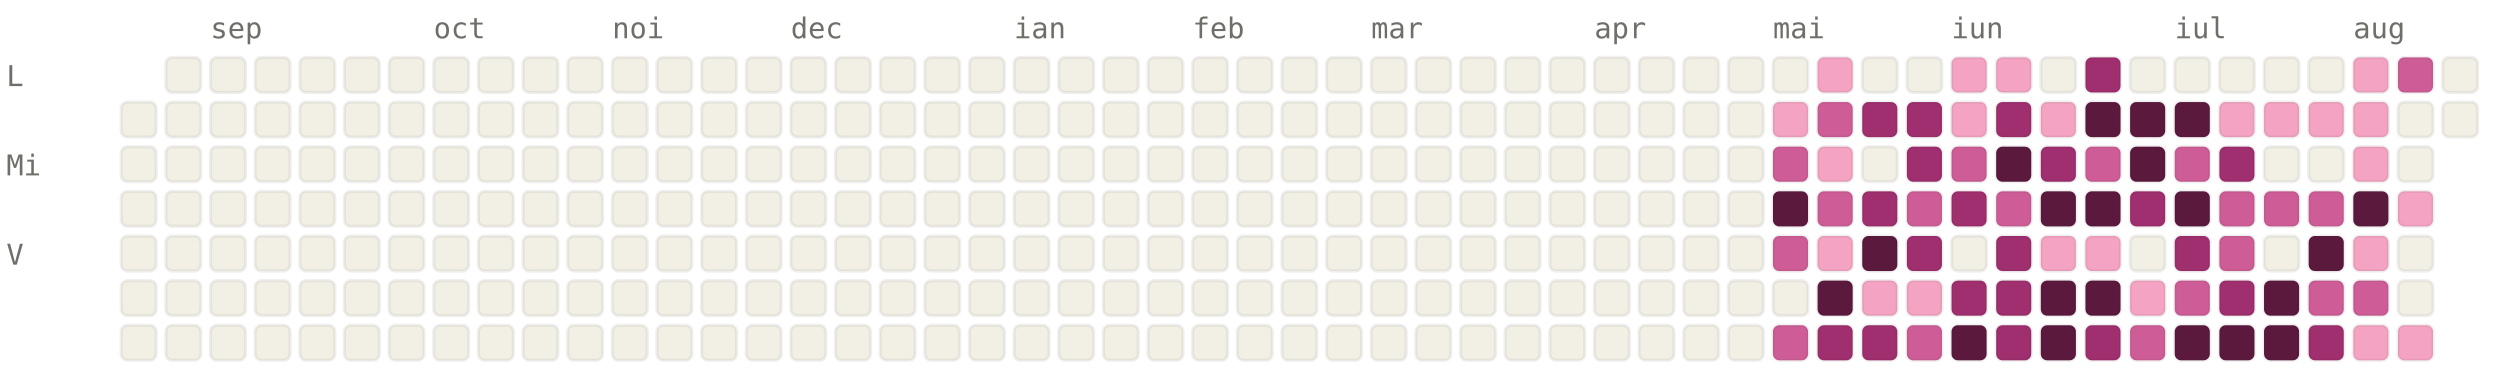
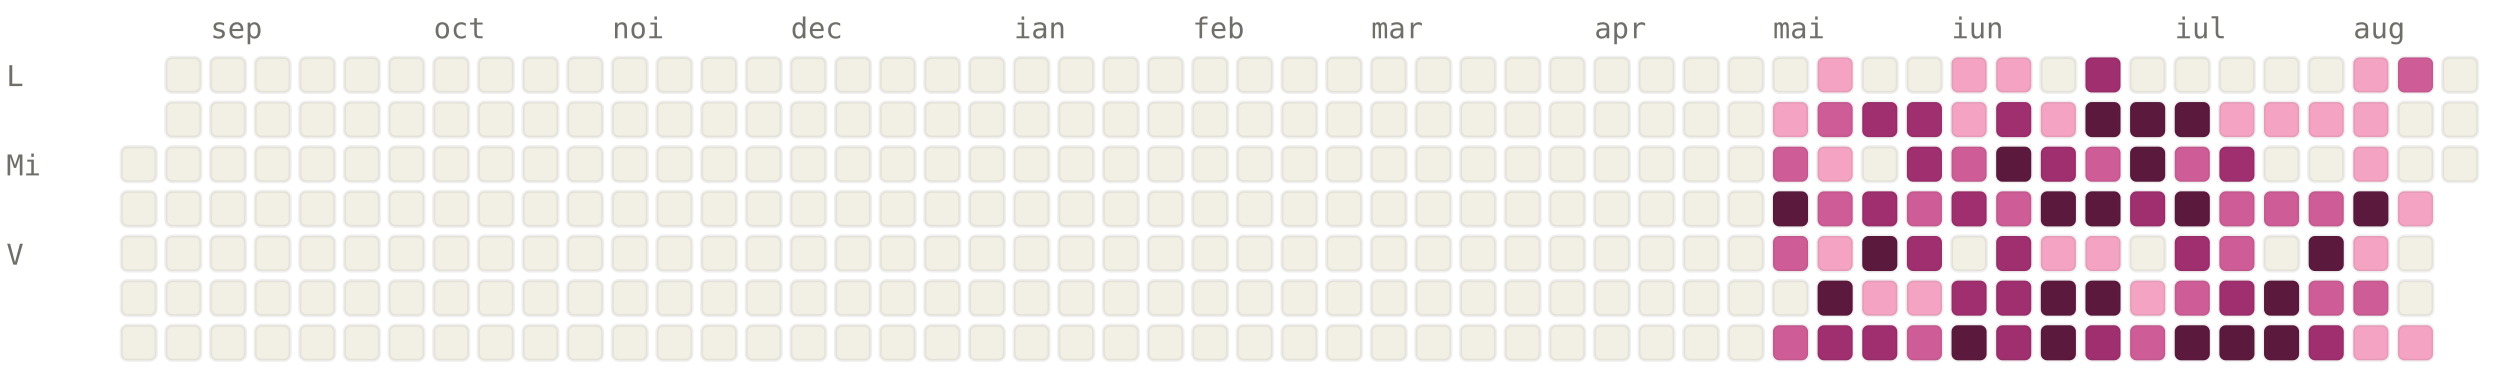
<svg xmlns="http://www.w3.org/2000/svg" viewBox="0 0 784 120" width="784" height="120" font-family="ui-monospace, SFMono-Regular, Menlo, monospace" font-size="9">
  <style>.l0{fill:#F2F0E5;stroke:rgba(0,0,0,0.06)}.l1{fill:#F4A4C2;stroke:rgba(0,0,0,0.06)}.l2{fill:#CE5D97;stroke:rgba(0,0,0,0.06)}.l3{fill:#A02F6F;stroke:rgba(0,0,0,0.06)}.l4{fill:#5C193E;stroke:rgba(0,0,0,0.06)}.lbl{fill:#6F6E69}@media (prefers-color-scheme: dark){.l0{fill:#1C1B1A;stroke:rgba(255,255,255,0.04)}.l1{fill:#451033;stroke:rgba(255,255,255,0.04)}.l2{fill:#751F4F;stroke:rgba(255,255,255,0.04)}.l3{fill:#CE5D97;stroke:rgba(255,255,255,0.04)}.l4{fill:#F4A4C2;stroke:rgba(255,255,255,0.04)}.lbl{fill:#878580}}</style>
  <text x="66" y="12" class="lbl">sep</text>
  <text x="136" y="12" class="lbl">oct</text>
  <text x="192" y="12" class="lbl">noi</text>
  <text x="248" y="12" class="lbl">dec</text>
  <text x="318" y="12" class="lbl">ian</text>
  <text x="374" y="12" class="lbl">feb</text>
  <text x="430" y="12" class="lbl">mar</text>
  <text x="500" y="12" class="lbl">apr</text>
  <text x="556" y="12" class="lbl">mai</text>
  <text x="612" y="12" class="lbl">iun</text>
  <text x="682" y="12" class="lbl">iul</text>
  <text x="738" y="12" class="lbl">aug</text>
  <text x="2" y="27" class="lbl">L</text>
  <text x="2" y="55" class="lbl">Mi</text>
  <text x="2" y="83" class="lbl">V</text>
-   <rect x="38" y="32" width="11" height="11" rx="2" ry="2" class="l0" />
  <rect x="38" y="46" width="11" height="11" rx="2" ry="2" class="l0" />
  <rect x="38" y="60" width="11" height="11" rx="2" ry="2" class="l0" />
  <rect x="38" y="74" width="11" height="11" rx="2" ry="2" class="l0" />
  <rect x="38" y="88" width="11" height="11" rx="2" ry="2" class="l0" />
  <rect x="38" y="102" width="11" height="11" rx="2" ry="2" class="l0" />
  <rect x="52" y="18" width="11" height="11" rx="2" ry="2" class="l0" />
  <rect x="52" y="32" width="11" height="11" rx="2" ry="2" class="l0" />
  <rect x="52" y="46" width="11" height="11" rx="2" ry="2" class="l0" />
  <rect x="52" y="60" width="11" height="11" rx="2" ry="2" class="l0" />
  <rect x="52" y="74" width="11" height="11" rx="2" ry="2" class="l0" />
  <rect x="52" y="88" width="11" height="11" rx="2" ry="2" class="l0" />
  <rect x="52" y="102" width="11" height="11" rx="2" ry="2" class="l0" />
  <rect x="66" y="18" width="11" height="11" rx="2" ry="2" class="l0" />
  <rect x="66" y="32" width="11" height="11" rx="2" ry="2" class="l0" />
  <rect x="66" y="46" width="11" height="11" rx="2" ry="2" class="l0" />
  <rect x="66" y="60" width="11" height="11" rx="2" ry="2" class="l0" />
  <rect x="66" y="74" width="11" height="11" rx="2" ry="2" class="l0" />
  <rect x="66" y="88" width="11" height="11" rx="2" ry="2" class="l0" />
  <rect x="66" y="102" width="11" height="11" rx="2" ry="2" class="l0" />
  <rect x="80" y="18" width="11" height="11" rx="2" ry="2" class="l0" />
  <rect x="80" y="32" width="11" height="11" rx="2" ry="2" class="l0" />
  <rect x="80" y="46" width="11" height="11" rx="2" ry="2" class="l0" />
  <rect x="80" y="60" width="11" height="11" rx="2" ry="2" class="l0" />
  <rect x="80" y="74" width="11" height="11" rx="2" ry="2" class="l0" />
  <rect x="80" y="88" width="11" height="11" rx="2" ry="2" class="l0" />
  <rect x="80" y="102" width="11" height="11" rx="2" ry="2" class="l0" />
  <rect x="94" y="18" width="11" height="11" rx="2" ry="2" class="l0" />
  <rect x="94" y="32" width="11" height="11" rx="2" ry="2" class="l0" />
  <rect x="94" y="46" width="11" height="11" rx="2" ry="2" class="l0" />
  <rect x="94" y="60" width="11" height="11" rx="2" ry="2" class="l0" />
  <rect x="94" y="74" width="11" height="11" rx="2" ry="2" class="l0" />
  <rect x="94" y="88" width="11" height="11" rx="2" ry="2" class="l0" />
  <rect x="94" y="102" width="11" height="11" rx="2" ry="2" class="l0" />
  <rect x="108" y="18" width="11" height="11" rx="2" ry="2" class="l0" />
  <rect x="108" y="32" width="11" height="11" rx="2" ry="2" class="l0" />
  <rect x="108" y="46" width="11" height="11" rx="2" ry="2" class="l0" />
  <rect x="108" y="60" width="11" height="11" rx="2" ry="2" class="l0" />
  <rect x="108" y="74" width="11" height="11" rx="2" ry="2" class="l0" />
  <rect x="108" y="88" width="11" height="11" rx="2" ry="2" class="l0" />
  <rect x="108" y="102" width="11" height="11" rx="2" ry="2" class="l0" />
  <rect x="122" y="18" width="11" height="11" rx="2" ry="2" class="l0" />
  <rect x="122" y="32" width="11" height="11" rx="2" ry="2" class="l0" />
  <rect x="122" y="46" width="11" height="11" rx="2" ry="2" class="l0" />
  <rect x="122" y="60" width="11" height="11" rx="2" ry="2" class="l0" />
  <rect x="122" y="74" width="11" height="11" rx="2" ry="2" class="l0" />
  <rect x="122" y="88" width="11" height="11" rx="2" ry="2" class="l0" />
  <rect x="122" y="102" width="11" height="11" rx="2" ry="2" class="l0" />
  <rect x="136" y="18" width="11" height="11" rx="2" ry="2" class="l0" />
  <rect x="136" y="32" width="11" height="11" rx="2" ry="2" class="l0" />
  <rect x="136" y="46" width="11" height="11" rx="2" ry="2" class="l0" />
  <rect x="136" y="60" width="11" height="11" rx="2" ry="2" class="l0" />
  <rect x="136" y="74" width="11" height="11" rx="2" ry="2" class="l0" />
  <rect x="136" y="88" width="11" height="11" rx="2" ry="2" class="l0" />
  <rect x="136" y="102" width="11" height="11" rx="2" ry="2" class="l0" />
  <rect x="150" y="18" width="11" height="11" rx="2" ry="2" class="l0" />
  <rect x="150" y="32" width="11" height="11" rx="2" ry="2" class="l0" />
  <rect x="150" y="46" width="11" height="11" rx="2" ry="2" class="l0" />
  <rect x="150" y="60" width="11" height="11" rx="2" ry="2" class="l0" />
  <rect x="150" y="74" width="11" height="11" rx="2" ry="2" class="l0" />
  <rect x="150" y="88" width="11" height="11" rx="2" ry="2" class="l0" />
  <rect x="150" y="102" width="11" height="11" rx="2" ry="2" class="l0" />
  <rect x="164" y="18" width="11" height="11" rx="2" ry="2" class="l0" />
  <rect x="164" y="32" width="11" height="11" rx="2" ry="2" class="l0" />
  <rect x="164" y="46" width="11" height="11" rx="2" ry="2" class="l0" />
  <rect x="164" y="60" width="11" height="11" rx="2" ry="2" class="l0" />
  <rect x="164" y="74" width="11" height="11" rx="2" ry="2" class="l0" />
  <rect x="164" y="88" width="11" height="11" rx="2" ry="2" class="l0" />
  <rect x="164" y="102" width="11" height="11" rx="2" ry="2" class="l0" />
  <rect x="178" y="18" width="11" height="11" rx="2" ry="2" class="l0" />
  <rect x="178" y="32" width="11" height="11" rx="2" ry="2" class="l0" />
  <rect x="178" y="46" width="11" height="11" rx="2" ry="2" class="l0" />
  <rect x="178" y="60" width="11" height="11" rx="2" ry="2" class="l0" />
  <rect x="178" y="74" width="11" height="11" rx="2" ry="2" class="l0" />
  <rect x="178" y="88" width="11" height="11" rx="2" ry="2" class="l0" />
  <rect x="178" y="102" width="11" height="11" rx="2" ry="2" class="l0" />
  <rect x="192" y="18" width="11" height="11" rx="2" ry="2" class="l0" />
  <rect x="192" y="32" width="11" height="11" rx="2" ry="2" class="l0" />
  <rect x="192" y="46" width="11" height="11" rx="2" ry="2" class="l0" />
  <rect x="192" y="60" width="11" height="11" rx="2" ry="2" class="l0" />
  <rect x="192" y="74" width="11" height="11" rx="2" ry="2" class="l0" />
  <rect x="192" y="88" width="11" height="11" rx="2" ry="2" class="l0" />
  <rect x="192" y="102" width="11" height="11" rx="2" ry="2" class="l0" />
  <rect x="206" y="18" width="11" height="11" rx="2" ry="2" class="l0" />
  <rect x="206" y="32" width="11" height="11" rx="2" ry="2" class="l0" />
  <rect x="206" y="46" width="11" height="11" rx="2" ry="2" class="l0" />
  <rect x="206" y="60" width="11" height="11" rx="2" ry="2" class="l0" />
  <rect x="206" y="74" width="11" height="11" rx="2" ry="2" class="l0" />
  <rect x="206" y="88" width="11" height="11" rx="2" ry="2" class="l0" />
  <rect x="206" y="102" width="11" height="11" rx="2" ry="2" class="l0" />
  <rect x="220" y="18" width="11" height="11" rx="2" ry="2" class="l0" />
  <rect x="220" y="32" width="11" height="11" rx="2" ry="2" class="l0" />
  <rect x="220" y="46" width="11" height="11" rx="2" ry="2" class="l0" />
  <rect x="220" y="60" width="11" height="11" rx="2" ry="2" class="l0" />
  <rect x="220" y="74" width="11" height="11" rx="2" ry="2" class="l0" />
  <rect x="220" y="88" width="11" height="11" rx="2" ry="2" class="l0" />
  <rect x="220" y="102" width="11" height="11" rx="2" ry="2" class="l0" />
  <rect x="234" y="18" width="11" height="11" rx="2" ry="2" class="l0" />
  <rect x="234" y="32" width="11" height="11" rx="2" ry="2" class="l0" />
  <rect x="234" y="46" width="11" height="11" rx="2" ry="2" class="l0" />
  <rect x="234" y="60" width="11" height="11" rx="2" ry="2" class="l0" />
  <rect x="234" y="74" width="11" height="11" rx="2" ry="2" class="l0" />
  <rect x="234" y="88" width="11" height="11" rx="2" ry="2" class="l0" />
  <rect x="234" y="102" width="11" height="11" rx="2" ry="2" class="l0" />
  <rect x="248" y="18" width="11" height="11" rx="2" ry="2" class="l0" />
  <rect x="248" y="32" width="11" height="11" rx="2" ry="2" class="l0" />
  <rect x="248" y="46" width="11" height="11" rx="2" ry="2" class="l0" />
  <rect x="248" y="60" width="11" height="11" rx="2" ry="2" class="l0" />
  <rect x="248" y="74" width="11" height="11" rx="2" ry="2" class="l0" />
  <rect x="248" y="88" width="11" height="11" rx="2" ry="2" class="l0" />
  <rect x="248" y="102" width="11" height="11" rx="2" ry="2" class="l0" />
  <rect x="262" y="18" width="11" height="11" rx="2" ry="2" class="l0" />
  <rect x="262" y="32" width="11" height="11" rx="2" ry="2" class="l0" />
  <rect x="262" y="46" width="11" height="11" rx="2" ry="2" class="l0" />
  <rect x="262" y="60" width="11" height="11" rx="2" ry="2" class="l0" />
  <rect x="262" y="74" width="11" height="11" rx="2" ry="2" class="l0" />
  <rect x="262" y="88" width="11" height="11" rx="2" ry="2" class="l0" />
  <rect x="262" y="102" width="11" height="11" rx="2" ry="2" class="l0" />
  <rect x="276" y="18" width="11" height="11" rx="2" ry="2" class="l0" />
  <rect x="276" y="32" width="11" height="11" rx="2" ry="2" class="l0" />
  <rect x="276" y="46" width="11" height="11" rx="2" ry="2" class="l0" />
  <rect x="276" y="60" width="11" height="11" rx="2" ry="2" class="l0" />
  <rect x="276" y="74" width="11" height="11" rx="2" ry="2" class="l0" />
  <rect x="276" y="88" width="11" height="11" rx="2" ry="2" class="l0" />
  <rect x="276" y="102" width="11" height="11" rx="2" ry="2" class="l0" />
  <rect x="290" y="18" width="11" height="11" rx="2" ry="2" class="l0" />
  <rect x="290" y="32" width="11" height="11" rx="2" ry="2" class="l0" />
  <rect x="290" y="46" width="11" height="11" rx="2" ry="2" class="l0" />
  <rect x="290" y="60" width="11" height="11" rx="2" ry="2" class="l0" />
  <rect x="290" y="74" width="11" height="11" rx="2" ry="2" class="l0" />
  <rect x="290" y="88" width="11" height="11" rx="2" ry="2" class="l0" />
  <rect x="290" y="102" width="11" height="11" rx="2" ry="2" class="l0" />
  <rect x="304" y="18" width="11" height="11" rx="2" ry="2" class="l0" />
  <rect x="304" y="32" width="11" height="11" rx="2" ry="2" class="l0" />
  <rect x="304" y="46" width="11" height="11" rx="2" ry="2" class="l0" />
  <rect x="304" y="60" width="11" height="11" rx="2" ry="2" class="l0" />
  <rect x="304" y="74" width="11" height="11" rx="2" ry="2" class="l0" />
  <rect x="304" y="88" width="11" height="11" rx="2" ry="2" class="l0" />
  <rect x="304" y="102" width="11" height="11" rx="2" ry="2" class="l0" />
  <rect x="318" y="18" width="11" height="11" rx="2" ry="2" class="l0" />
  <rect x="318" y="32" width="11" height="11" rx="2" ry="2" class="l0" />
  <rect x="318" y="46" width="11" height="11" rx="2" ry="2" class="l0" />
  <rect x="318" y="60" width="11" height="11" rx="2" ry="2" class="l0" />
  <rect x="318" y="74" width="11" height="11" rx="2" ry="2" class="l0" />
  <rect x="318" y="88" width="11" height="11" rx="2" ry="2" class="l0" />
  <rect x="318" y="102" width="11" height="11" rx="2" ry="2" class="l0" />
  <rect x="332" y="18" width="11" height="11" rx="2" ry="2" class="l0" />
  <rect x="332" y="32" width="11" height="11" rx="2" ry="2" class="l0" />
  <rect x="332" y="46" width="11" height="11" rx="2" ry="2" class="l0" />
  <rect x="332" y="60" width="11" height="11" rx="2" ry="2" class="l0" />
  <rect x="332" y="74" width="11" height="11" rx="2" ry="2" class="l0" />
  <rect x="332" y="88" width="11" height="11" rx="2" ry="2" class="l0" />
  <rect x="332" y="102" width="11" height="11" rx="2" ry="2" class="l0" />
  <rect x="346" y="18" width="11" height="11" rx="2" ry="2" class="l0" />
  <rect x="346" y="32" width="11" height="11" rx="2" ry="2" class="l0" />
  <rect x="346" y="46" width="11" height="11" rx="2" ry="2" class="l0" />
  <rect x="346" y="60" width="11" height="11" rx="2" ry="2" class="l0" />
  <rect x="346" y="74" width="11" height="11" rx="2" ry="2" class="l0" />
  <rect x="346" y="88" width="11" height="11" rx="2" ry="2" class="l0" />
  <rect x="346" y="102" width="11" height="11" rx="2" ry="2" class="l0" />
  <rect x="360" y="18" width="11" height="11" rx="2" ry="2" class="l0" />
  <rect x="360" y="32" width="11" height="11" rx="2" ry="2" class="l0" />
  <rect x="360" y="46" width="11" height="11" rx="2" ry="2" class="l0" />
  <rect x="360" y="60" width="11" height="11" rx="2" ry="2" class="l0" />
  <rect x="360" y="74" width="11" height="11" rx="2" ry="2" class="l0" />
  <rect x="360" y="88" width="11" height="11" rx="2" ry="2" class="l0" />
  <rect x="360" y="102" width="11" height="11" rx="2" ry="2" class="l0" />
  <rect x="374" y="18" width="11" height="11" rx="2" ry="2" class="l0" />
  <rect x="374" y="32" width="11" height="11" rx="2" ry="2" class="l0" />
  <rect x="374" y="46" width="11" height="11" rx="2" ry="2" class="l0" />
  <rect x="374" y="60" width="11" height="11" rx="2" ry="2" class="l0" />
  <rect x="374" y="74" width="11" height="11" rx="2" ry="2" class="l0" />
  <rect x="374" y="88" width="11" height="11" rx="2" ry="2" class="l0" />
  <rect x="374" y="102" width="11" height="11" rx="2" ry="2" class="l0" />
  <rect x="388" y="18" width="11" height="11" rx="2" ry="2" class="l0" />
  <rect x="388" y="32" width="11" height="11" rx="2" ry="2" class="l0" />
  <rect x="388" y="46" width="11" height="11" rx="2" ry="2" class="l0" />
  <rect x="388" y="60" width="11" height="11" rx="2" ry="2" class="l0" />
  <rect x="388" y="74" width="11" height="11" rx="2" ry="2" class="l0" />
  <rect x="388" y="88" width="11" height="11" rx="2" ry="2" class="l0" />
  <rect x="388" y="102" width="11" height="11" rx="2" ry="2" class="l0" />
  <rect x="402" y="18" width="11" height="11" rx="2" ry="2" class="l0" />
  <rect x="402" y="32" width="11" height="11" rx="2" ry="2" class="l0" />
  <rect x="402" y="46" width="11" height="11" rx="2" ry="2" class="l0" />
  <rect x="402" y="60" width="11" height="11" rx="2" ry="2" class="l0" />
  <rect x="402" y="74" width="11" height="11" rx="2" ry="2" class="l0" />
  <rect x="402" y="88" width="11" height="11" rx="2" ry="2" class="l0" />
  <rect x="402" y="102" width="11" height="11" rx="2" ry="2" class="l0" />
  <rect x="416" y="18" width="11" height="11" rx="2" ry="2" class="l0" />
  <rect x="416" y="32" width="11" height="11" rx="2" ry="2" class="l0" />
  <rect x="416" y="46" width="11" height="11" rx="2" ry="2" class="l0" />
  <rect x="416" y="60" width="11" height="11" rx="2" ry="2" class="l0" />
  <rect x="416" y="74" width="11" height="11" rx="2" ry="2" class="l0" />
  <rect x="416" y="88" width="11" height="11" rx="2" ry="2" class="l0" />
  <rect x="416" y="102" width="11" height="11" rx="2" ry="2" class="l0" />
  <rect x="430" y="18" width="11" height="11" rx="2" ry="2" class="l0" />
  <rect x="430" y="32" width="11" height="11" rx="2" ry="2" class="l0" />
  <rect x="430" y="46" width="11" height="11" rx="2" ry="2" class="l0" />
  <rect x="430" y="60" width="11" height="11" rx="2" ry="2" class="l0" />
  <rect x="430" y="74" width="11" height="11" rx="2" ry="2" class="l0" />
  <rect x="430" y="88" width="11" height="11" rx="2" ry="2" class="l0" />
  <rect x="430" y="102" width="11" height="11" rx="2" ry="2" class="l0" />
  <rect x="444" y="18" width="11" height="11" rx="2" ry="2" class="l0" />
  <rect x="444" y="32" width="11" height="11" rx="2" ry="2" class="l0" />
  <rect x="444" y="46" width="11" height="11" rx="2" ry="2" class="l0" />
  <rect x="444" y="60" width="11" height="11" rx="2" ry="2" class="l0" />
  <rect x="444" y="74" width="11" height="11" rx="2" ry="2" class="l0" />
  <rect x="444" y="88" width="11" height="11" rx="2" ry="2" class="l0" />
  <rect x="444" y="102" width="11" height="11" rx="2" ry="2" class="l0" />
  <rect x="458" y="18" width="11" height="11" rx="2" ry="2" class="l0" />
  <rect x="458" y="32" width="11" height="11" rx="2" ry="2" class="l0" />
  <rect x="458" y="46" width="11" height="11" rx="2" ry="2" class="l0" />
  <rect x="458" y="60" width="11" height="11" rx="2" ry="2" class="l0" />
  <rect x="458" y="74" width="11" height="11" rx="2" ry="2" class="l0" />
  <rect x="458" y="88" width="11" height="11" rx="2" ry="2" class="l0" />
  <rect x="458" y="102" width="11" height="11" rx="2" ry="2" class="l0" />
  <rect x="472" y="18" width="11" height="11" rx="2" ry="2" class="l0" />
  <rect x="472" y="32" width="11" height="11" rx="2" ry="2" class="l0" />
  <rect x="472" y="46" width="11" height="11" rx="2" ry="2" class="l0" />
  <rect x="472" y="60" width="11" height="11" rx="2" ry="2" class="l0" />
  <rect x="472" y="74" width="11" height="11" rx="2" ry="2" class="l0" />
  <rect x="472" y="88" width="11" height="11" rx="2" ry="2" class="l0" />
  <rect x="472" y="102" width="11" height="11" rx="2" ry="2" class="l0" />
  <rect x="486" y="18" width="11" height="11" rx="2" ry="2" class="l0" />
  <rect x="486" y="32" width="11" height="11" rx="2" ry="2" class="l0" />
  <rect x="486" y="46" width="11" height="11" rx="2" ry="2" class="l0" />
  <rect x="486" y="60" width="11" height="11" rx="2" ry="2" class="l0" />
  <rect x="486" y="74" width="11" height="11" rx="2" ry="2" class="l0" />
  <rect x="486" y="88" width="11" height="11" rx="2" ry="2" class="l0" />
  <rect x="486" y="102" width="11" height="11" rx="2" ry="2" class="l0" />
  <rect x="500" y="18" width="11" height="11" rx="2" ry="2" class="l0" />
  <rect x="500" y="32" width="11" height="11" rx="2" ry="2" class="l0" />
  <rect x="500" y="46" width="11" height="11" rx="2" ry="2" class="l0" />
  <rect x="500" y="60" width="11" height="11" rx="2" ry="2" class="l0" />
  <rect x="500" y="74" width="11" height="11" rx="2" ry="2" class="l0" />
  <rect x="500" y="88" width="11" height="11" rx="2" ry="2" class="l0" />
  <rect x="500" y="102" width="11" height="11" rx="2" ry="2" class="l0" />
  <rect x="514" y="18" width="11" height="11" rx="2" ry="2" class="l0" />
  <rect x="514" y="32" width="11" height="11" rx="2" ry="2" class="l0" />
  <rect x="514" y="46" width="11" height="11" rx="2" ry="2" class="l0" />
  <rect x="514" y="60" width="11" height="11" rx="2" ry="2" class="l0" />
  <rect x="514" y="74" width="11" height="11" rx="2" ry="2" class="l0" />
  <rect x="514" y="88" width="11" height="11" rx="2" ry="2" class="l0" />
  <rect x="514" y="102" width="11" height="11" rx="2" ry="2" class="l0" />
  <rect x="528" y="18" width="11" height="11" rx="2" ry="2" class="l0" />
  <rect x="528" y="32" width="11" height="11" rx="2" ry="2" class="l0" />
  <rect x="528" y="46" width="11" height="11" rx="2" ry="2" class="l0" />
  <rect x="528" y="60" width="11" height="11" rx="2" ry="2" class="l0" />
  <rect x="528" y="74" width="11" height="11" rx="2" ry="2" class="l0" />
  <rect x="528" y="88" width="11" height="11" rx="2" ry="2" class="l0" />
  <rect x="528" y="102" width="11" height="11" rx="2" ry="2" class="l0" />
  <rect x="542" y="18" width="11" height="11" rx="2" ry="2" class="l0" />
  <rect x="542" y="32" width="11" height="11" rx="2" ry="2" class="l0" />
  <rect x="542" y="46" width="11" height="11" rx="2" ry="2" class="l0" />
  <rect x="542" y="60" width="11" height="11" rx="2" ry="2" class="l0" />
  <rect x="542" y="74" width="11" height="11" rx="2" ry="2" class="l0" />
  <rect x="542" y="88" width="11" height="11" rx="2" ry="2" class="l0" />
  <rect x="542" y="102" width="11" height="11" rx="2" ry="2" class="l0" />
  <rect x="556" y="18" width="11" height="11" rx="2" ry="2" class="l0" />
  <rect x="556" y="32" width="11" height="11" rx="2" ry="2" class="l1" />
  <rect x="556" y="46" width="11" height="11" rx="2" ry="2" class="l2" />
  <rect x="556" y="60" width="11" height="11" rx="2" ry="2" class="l4" />
  <rect x="556" y="74" width="11" height="11" rx="2" ry="2" class="l2" />
  <rect x="556" y="88" width="11" height="11" rx="2" ry="2" class="l0" />
  <rect x="556" y="102" width="11" height="11" rx="2" ry="2" class="l2" />
  <rect x="570" y="18" width="11" height="11" rx="2" ry="2" class="l1" />
  <rect x="570" y="32" width="11" height="11" rx="2" ry="2" class="l2" />
  <rect x="570" y="46" width="11" height="11" rx="2" ry="2" class="l1" />
  <rect x="570" y="60" width="11" height="11" rx="2" ry="2" class="l2" />
  <rect x="570" y="74" width="11" height="11" rx="2" ry="2" class="l1" />
  <rect x="570" y="88" width="11" height="11" rx="2" ry="2" class="l4" />
  <rect x="570" y="102" width="11" height="11" rx="2" ry="2" class="l3" />
  <rect x="584" y="18" width="11" height="11" rx="2" ry="2" class="l0" />
  <rect x="584" y="32" width="11" height="11" rx="2" ry="2" class="l3" />
  <rect x="584" y="46" width="11" height="11" rx="2" ry="2" class="l0" />
  <rect x="584" y="60" width="11" height="11" rx="2" ry="2" class="l3" />
  <rect x="584" y="74" width="11" height="11" rx="2" ry="2" class="l4" />
  <rect x="584" y="88" width="11" height="11" rx="2" ry="2" class="l1" />
  <rect x="584" y="102" width="11" height="11" rx="2" ry="2" class="l3" />
  <rect x="598" y="18" width="11" height="11" rx="2" ry="2" class="l0" />
  <rect x="598" y="32" width="11" height="11" rx="2" ry="2" class="l3" />
  <rect x="598" y="46" width="11" height="11" rx="2" ry="2" class="l3" />
  <rect x="598" y="60" width="11" height="11" rx="2" ry="2" class="l2" />
  <rect x="598" y="74" width="11" height="11" rx="2" ry="2" class="l3" />
  <rect x="598" y="88" width="11" height="11" rx="2" ry="2" class="l1" />
  <rect x="598" y="102" width="11" height="11" rx="2" ry="2" class="l2" />
  <rect x="612" y="18" width="11" height="11" rx="2" ry="2" class="l1" />
  <rect x="612" y="32" width="11" height="11" rx="2" ry="2" class="l1" />
  <rect x="612" y="46" width="11" height="11" rx="2" ry="2" class="l2" />
  <rect x="612" y="60" width="11" height="11" rx="2" ry="2" class="l3" />
  <rect x="612" y="74" width="11" height="11" rx="2" ry="2" class="l0" />
  <rect x="612" y="88" width="11" height="11" rx="2" ry="2" class="l3" />
  <rect x="612" y="102" width="11" height="11" rx="2" ry="2" class="l4" />
  <rect x="626" y="18" width="11" height="11" rx="2" ry="2" class="l1" />
  <rect x="626" y="32" width="11" height="11" rx="2" ry="2" class="l3" />
  <rect x="626" y="46" width="11" height="11" rx="2" ry="2" class="l4" />
  <rect x="626" y="60" width="11" height="11" rx="2" ry="2" class="l2" />
  <rect x="626" y="74" width="11" height="11" rx="2" ry="2" class="l3" />
  <rect x="626" y="88" width="11" height="11" rx="2" ry="2" class="l3" />
  <rect x="626" y="102" width="11" height="11" rx="2" ry="2" class="l3" />
  <rect x="640" y="18" width="11" height="11" rx="2" ry="2" class="l0" />
  <rect x="640" y="32" width="11" height="11" rx="2" ry="2" class="l1" />
  <rect x="640" y="46" width="11" height="11" rx="2" ry="2" class="l3" />
  <rect x="640" y="60" width="11" height="11" rx="2" ry="2" class="l4" />
  <rect x="640" y="74" width="11" height="11" rx="2" ry="2" class="l1" />
  <rect x="640" y="88" width="11" height="11" rx="2" ry="2" class="l4" />
  <rect x="640" y="102" width="11" height="11" rx="2" ry="2" class="l4" />
  <rect x="654" y="18" width="11" height="11" rx="2" ry="2" class="l3" />
  <rect x="654" y="32" width="11" height="11" rx="2" ry="2" class="l4" />
  <rect x="654" y="46" width="11" height="11" rx="2" ry="2" class="l2" />
  <rect x="654" y="60" width="11" height="11" rx="2" ry="2" class="l4" />
  <rect x="654" y="74" width="11" height="11" rx="2" ry="2" class="l1" />
  <rect x="654" y="88" width="11" height="11" rx="2" ry="2" class="l4" />
  <rect x="654" y="102" width="11" height="11" rx="2" ry="2" class="l3" />
  <rect x="668" y="18" width="11" height="11" rx="2" ry="2" class="l0" />
  <rect x="668" y="32" width="11" height="11" rx="2" ry="2" class="l4" />
  <rect x="668" y="46" width="11" height="11" rx="2" ry="2" class="l4" />
  <rect x="668" y="60" width="11" height="11" rx="2" ry="2" class="l3" />
  <rect x="668" y="74" width="11" height="11" rx="2" ry="2" class="l0" />
  <rect x="668" y="88" width="11" height="11" rx="2" ry="2" class="l1" />
  <rect x="668" y="102" width="11" height="11" rx="2" ry="2" class="l2" />
  <rect x="682" y="18" width="11" height="11" rx="2" ry="2" class="l0" />
  <rect x="682" y="32" width="11" height="11" rx="2" ry="2" class="l4" />
  <rect x="682" y="46" width="11" height="11" rx="2" ry="2" class="l2" />
  <rect x="682" y="60" width="11" height="11" rx="2" ry="2" class="l4" />
  <rect x="682" y="74" width="11" height="11" rx="2" ry="2" class="l3" />
  <rect x="682" y="88" width="11" height="11" rx="2" ry="2" class="l2" />
  <rect x="682" y="102" width="11" height="11" rx="2" ry="2" class="l4" />
  <rect x="696" y="18" width="11" height="11" rx="2" ry="2" class="l0" />
  <rect x="696" y="32" width="11" height="11" rx="2" ry="2" class="l1" />
  <rect x="696" y="46" width="11" height="11" rx="2" ry="2" class="l3" />
  <rect x="696" y="60" width="11" height="11" rx="2" ry="2" class="l2" />
  <rect x="696" y="74" width="11" height="11" rx="2" ry="2" class="l2" />
  <rect x="696" y="88" width="11" height="11" rx="2" ry="2" class="l3" />
  <rect x="696" y="102" width="11" height="11" rx="2" ry="2" class="l4" />
  <rect x="710" y="18" width="11" height="11" rx="2" ry="2" class="l0" />
  <rect x="710" y="32" width="11" height="11" rx="2" ry="2" class="l1" />
  <rect x="710" y="46" width="11" height="11" rx="2" ry="2" class="l0" />
  <rect x="710" y="60" width="11" height="11" rx="2" ry="2" class="l2" />
  <rect x="710" y="74" width="11" height="11" rx="2" ry="2" class="l0" />
  <rect x="710" y="88" width="11" height="11" rx="2" ry="2" class="l4" />
  <rect x="710" y="102" width="11" height="11" rx="2" ry="2" class="l4" />
  <rect x="724" y="18" width="11" height="11" rx="2" ry="2" class="l0" />
  <rect x="724" y="32" width="11" height="11" rx="2" ry="2" class="l1" />
  <rect x="724" y="46" width="11" height="11" rx="2" ry="2" class="l0" />
  <rect x="724" y="60" width="11" height="11" rx="2" ry="2" class="l2" />
  <rect x="724" y="74" width="11" height="11" rx="2" ry="2" class="l4" />
  <rect x="724" y="88" width="11" height="11" rx="2" ry="2" class="l2" />
  <rect x="724" y="102" width="11" height="11" rx="2" ry="2" class="l3" />
  <rect x="738" y="18" width="11" height="11" rx="2" ry="2" class="l1" />
  <rect x="738" y="32" width="11" height="11" rx="2" ry="2" class="l1" />
  <rect x="738" y="46" width="11" height="11" rx="2" ry="2" class="l1" />
  <rect x="738" y="60" width="11" height="11" rx="2" ry="2" class="l4" />
  <rect x="738" y="74" width="11" height="11" rx="2" ry="2" class="l1" />
  <rect x="738" y="88" width="11" height="11" rx="2" ry="2" class="l2" />
  <rect x="738" y="102" width="11" height="11" rx="2" ry="2" class="l1" />
  <rect x="752" y="18" width="11" height="11" rx="2" ry="2" class="l2" />
  <rect x="752" y="32" width="11" height="11" rx="2" ry="2" class="l0" />
  <rect x="752" y="46" width="11" height="11" rx="2" ry="2" class="l0" />
  <rect x="752" y="60" width="11" height="11" rx="2" ry="2" class="l1" />
  <rect x="752" y="74" width="11" height="11" rx="2" ry="2" class="l0" />
  <rect x="752" y="88" width="11" height="11" rx="2" ry="2" class="l0" />
  <rect x="752" y="102" width="11" height="11" rx="2" ry="2" class="l1" />
  <rect x="766" y="18" width="11" height="11" rx="2" ry="2" class="l0" />
  <rect x="766" y="32" width="11" height="11" rx="2" ry="2" class="l0" />
+   <rect x="766" y="46" width="11" height="11" rx="2" ry="2" class="l0" />
</svg>
